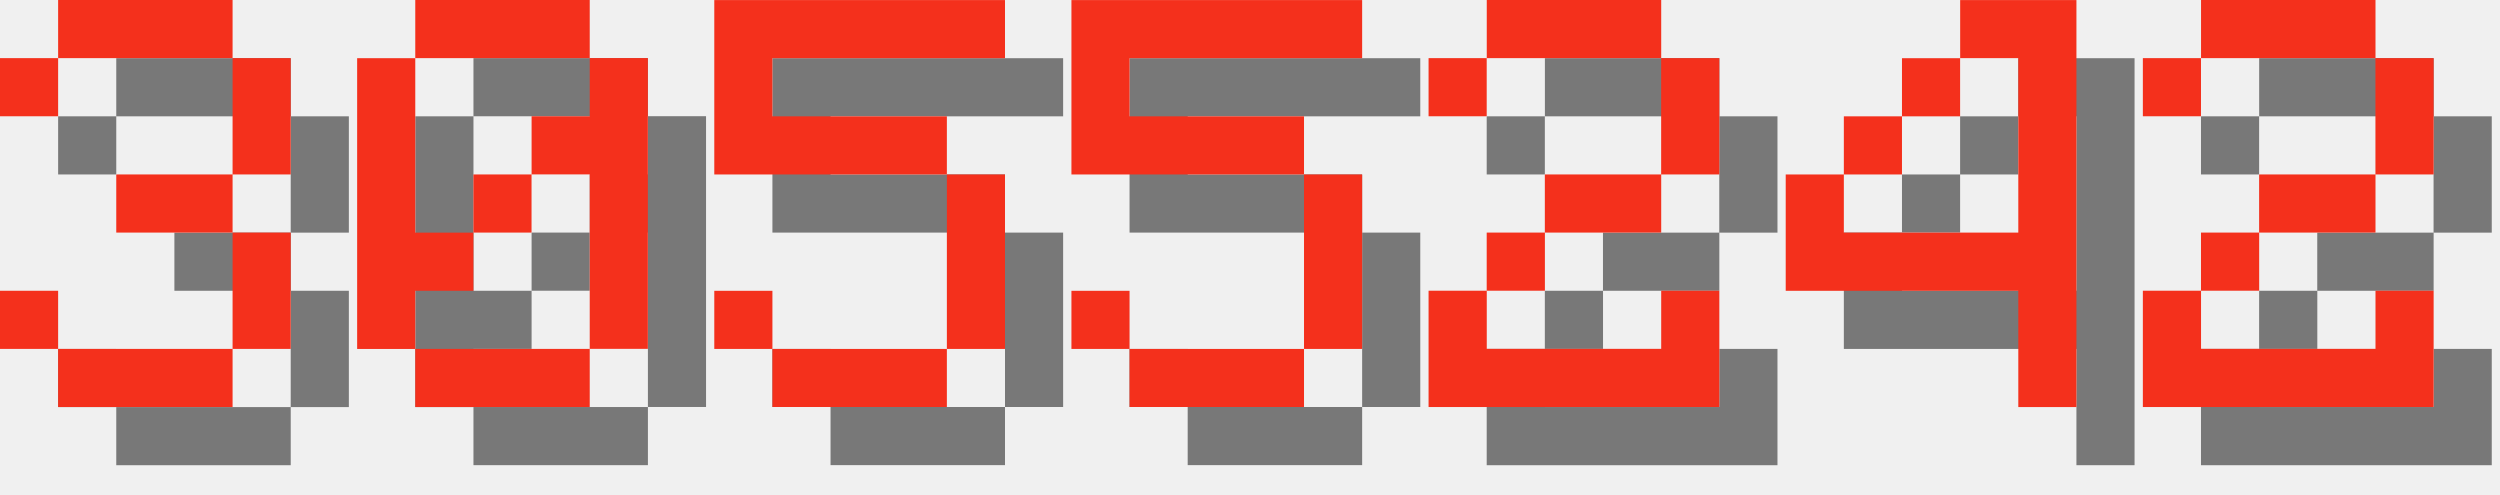
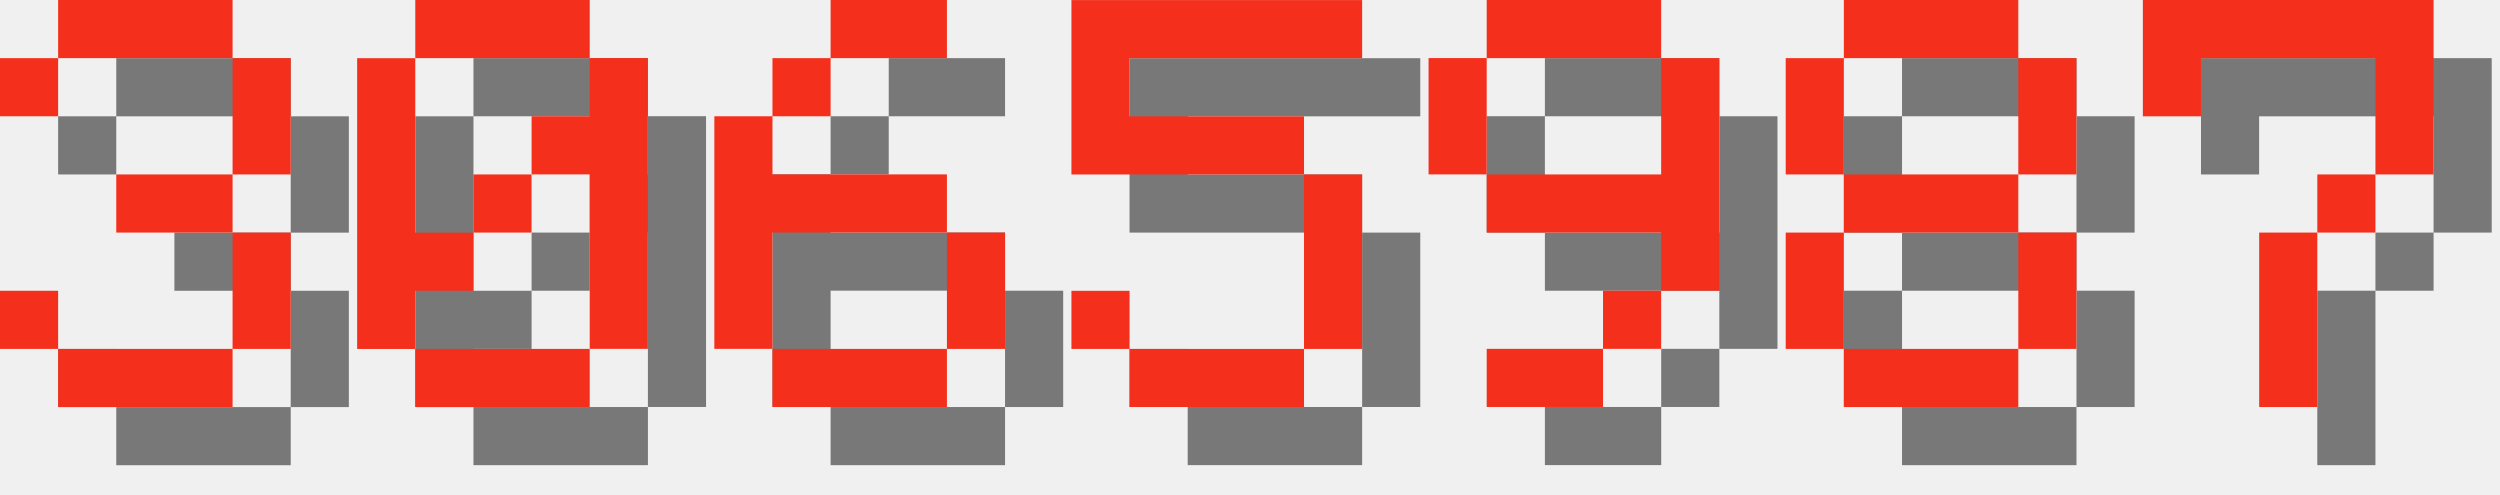
<svg xmlns="http://www.w3.org/2000/svg" version="1.1" width="182.0" height="36">
  <style>
        .text-foreground {
            fill: #F4301C;
        }
        .text-shadow {
            fill: #000000;
            fill-opacity: 0.5;
        }
    </style>
  <g class="digit" id="digit_3" transform="translate(0.0, 0), scale(4)">
    <path id="digit_3_shadow" class="text-shadow" d="m1.058 2.117v1.058h1.058v-1.058h3.175v2.117h-2.117v1.058h2.117v2.117h-3.175v-1.058h-1.058v1.058h1.058v1.058h3.175v-1.058h1.058v-2.117h-1.058v-1.058h1.058v-2.117h-1.058v-1.058h-3.175v1.058h-1.058z" fill-opacity=".5" style="paint-order:stroke fill markers" />
    <path id="digit_3_fg" class="text-foreground" d="m0 1.058v1.058h1.058v-1.058h3.175v2.117h-2.117v1.058h2.117v2.117h-3.175v-1.058h-1.058v1.058h1.058v1.058h3.175v-1.058h1.058v-2.117h-1.058v-1.058h1.058v-2.117h-1.058v-1.058h-3.175v1.058h-1.058z" fill="#fff" style="paint-order:stroke fill markers" />
  </g>
  <g class="digit" id="digit_0" transform="translate(26.0, 0), scale(4)">
    <path id="digit_0_shadow" class="text-shadow" d="m2.117 1.058v1.058h3.175v-1.058h-3.175zm3.175 1.058v1.058h-1.058v1.058h1.058v3.175h1.058v-5.292h-1.058zm0 5.292h-3.175v1.058h3.175v-1.058zm-3.175 0v-1.058h1.058v-1.058h-1.058v-3.175h-1.058v5.292h1.058zm1.058-2.117h1.058v-1.058h-1.058v1.058z" fill-opacity=".5" style="paint-order:stroke fill markers" />
    <path id="digit_0_fg" class="text-foreground" d="m1.058 0v1.058h3.175v-1.058h-3.175zm3.175 1.058v1.058h-1.058v1.058h1.058v3.175h1.058v-5.292h-1.058zm0 5.292h-3.175v1.058h3.175v-1.058zm-3.175 0v-1.058h1.058v-1.058h-1.058v-3.175h-1.058v5.292h1.058zm1.058-2.117h1.058v-1.058h-1.058v1.058z" fill="#fff" style="paint-order:stroke fill markers" />
  </g>
-   <g class="digit" id="digit_5" transform="translate(52.0, 0), scale(4)">
-     <path id="digit_5_shadow" class="text-shadow" d="m1.058 1.058v3.175h4.233v3.175h-3.175v-1.058h-1.058v1.058h1.058v1.058h3.175v-1.058h1.058v-3.175h-1.058v-1.058h-3.175v-1.058h4.233v-1.058h-5.292z" fill-opacity=".5" style="paint-order:stroke fill markers" />
-     <path id="digit_5_fg" class="text-foreground" d="m0 0v3.175h4.233v3.175h-3.175v-1.058h-1.058v1.058h1.058v1.058h3.175v-1.058h1.058v-3.175h-1.058v-1.058h-3.175v-1.058h4.233v-1.058h-5.292z" fill="#fff" style="paint-order:stroke fill markers" />
+   <g class="digit" id="digit_6" transform="translate(52.0, 0), scale(4)">
+     <path id="digit_6_shadow" class="text-shadow" d="m3.175 1.058v1.058h2.117v-1.058h-2.117zm0 1.058h-1.058v1.058h1.058v-1.058zm-1.058 1.058h-1.058v4.233h1.058v-2.117h3.175v-1.058h-3.175v-1.058zm3.175 2.117v2.117h1.058v-2.117h-1.058zm0 2.117h-3.175v1.058h3.175v-1.058z" fill-opacity=".5" style="paint-order:stroke fill markers" />
+     <path id="digit_6_fg" class="text-foreground" d="m2.117 0v1.058h2.117v-1.058h-2.117zm0 1.058h-1.058v1.058h1.058v-1.058zm-1.058 1.058h-1.058v4.233h1.058v-2.117h3.175v-1.058h-3.175v-1.058zm3.175 2.117v2.117h1.058v-2.117h-1.058zm0 2.117h-3.175v1.058h3.175v-1.058z" fill="#fff" style="paint-order:stroke fill markers" />
  </g>
  <g class="digit" id="digit_5" transform="translate(78.0, 0), scale(4)">
    <path id="digit_5_shadow" class="text-shadow" d="m1.058 1.058v3.175h4.233v3.175h-3.175v-1.058h-1.058v1.058h1.058v1.058h3.175v-1.058h1.058v-3.175h-1.058v-1.058h-3.175v-1.058h4.233v-1.058h-5.292z" fill-opacity=".5" style="paint-order:stroke fill markers" />
    <path id="digit_5_fg" class="text-foreground" d="m0 0v3.175h4.233v3.175h-3.175v-1.058h-1.058v1.058h1.058v1.058h3.175v-1.058h1.058v-3.175h-1.058v-1.058h-3.175v-1.058h4.233v-1.058h-5.292z" fill="#fff" style="paint-order:stroke fill markers" />
  </g>
-   <g class="digit" id="digit_2" transform="translate(104.0, 0), scale(4)">
-     <path id="digit_2_shadow" class="text-shadow" d="m1.058 2.117v1.058h1.058v-1.058h3.175v2.117h-2.117v1.058h-1.058v1.058h-1.058v2.117h5.292v-2.117h-1.058v1.058h-3.175v-1.058h1.058v-1.058h2.117v-1.058h1.058v-2.117h-1.058v-1.058h-3.175v1.058h-1.058z" fill-opacity=".5" style="paint-order:stroke fill markers" />
-     <path id="digit_2_fg" class="text-foreground" d="m0 1.058v1.058h1.058v-1.058h3.175v2.117h-2.117v1.058h-1.058v1.058h-1.058v2.117h5.292v-2.117h-1.058v1.058h-3.175v-1.058h1.058v-1.058h2.117v-1.058h1.058v-2.117h-1.058v-1.058h-3.175v1.058h-1.058z" fill="#fff" style="paint-order:stroke fill markers" />
+   <g class="digit" id="digit_9" transform="translate(104.0, 0), scale(4)">
+     <path id="digit_9_shadow" class="text-shadow" d="m2.117 1.058v1.058h3.175v-1.058h-3.175zm3.175 1.058v2.117h-3.175v1.058h3.175v1.058h1.058v-4.233h-1.058zm0 4.233h-1.058v1.058h1.058v-1.058zm-1.058 1.058h-2.117v1.058h2.117v-1.058zm-2.117-3.175v-2.117h-1.058v2.117h1.058z" fill-opacity=".5" style="paint-order:stroke fill markers" />
+     <path id="digit_9_fg" class="text-foreground" d="m1.058 0v1.058h3.175v-1.058h-3.175zm3.175 1.058v2.117h-3.175v1.058h3.175v1.058h1.058v-4.233h-1.058zm0 4.233h-1.058v1.058h1.058v-1.058zm-1.058 1.058h-2.117v1.058h2.117v-1.058zm-2.117-3.175v-2.117h-1.058v2.117h1.058z" fill="#fff" style="paint-order:stroke fill markers" />
  </g>
-   <g class="digit" id="digit_4" transform="translate(130.0, 0), scale(4)">
-     <path id="digit_4_shadow" class="text-shadow" d="m4.233 1.058v1.058h1.058v3.175h-3.175v-1.058h-1.058v2.117h4.233v2.117h1.058v-7.408h-2.117zm-2.117 3.175h1.058v-1.058h-1.058v1.058zm1.058-1.058h1.058v-1.058h-1.058v1.058z" fill-opacity=".5" style="paint-order:stroke fill markers" />
-     <path id="digit_4_fg" class="text-foreground" d="m3.175 0v1.058h1.058v3.175h-3.175v-1.058h-1.058v2.117h4.233v2.117h1.058v-7.408h-2.117zm-2.117 3.175h1.058v-1.058h-1.058v1.058zm1.058-1.058h1.058v-1.058h-1.058v1.058z" fill="#fff" style="paint-order:stroke fill markers" />
+   <g class="digit" id="digit_8" transform="translate(130.0, 0), scale(4)">
+     <path id="digit_8_shadow" class="text-shadow" d="m2.117 1.058v1.058h3.175v-1.058h-3.175zm3.175 1.058v2.117h1.058v-2.117h-1.058zm0 2.117h-3.175v1.058h3.175v-1.058zm0 1.058v2.117h1.058v-2.117h-1.058zm0 2.117h-3.175v1.058h3.175v-1.058zm-3.175 0v-2.117h-1.058v2.117h1.058zm0-3.175v-2.117h-1.058v2.117h1.058z" fill-opacity=".5" style="paint-order:stroke fill markers" />
+     <path id="digit_8_fg" class="text-foreground" d="m1.058 0v1.058h3.175v-1.058h-3.175zm3.175 1.058v2.117h1.058v-2.117h-1.058zm0 2.117h-3.175v1.058h3.175v-1.058zm0 1.058v2.117h1.058v-2.117h-1.058zm0 2.117h-3.175v1.058h3.175v-1.058zm-3.175 0v-2.117h-1.058v2.117h1.058zm0-3.175v-2.117h-1.058v2.117h1.058z" fill="#fff" style="paint-order:stroke fill markers" />
  </g>
-   <g class="digit" id="digit_2" transform="translate(156.0, 0), scale(4)">
-     <path id="digit_2_shadow" class="text-shadow" d="m1.058 2.117v1.058h1.058v-1.058h3.175v2.117h-2.117v1.058h-1.058v1.058h-1.058v2.117h5.292v-2.117h-1.058v1.058h-3.175v-1.058h1.058v-1.058h2.117v-1.058h1.058v-2.117h-1.058v-1.058h-3.175v1.058h-1.058z" fill-opacity=".5" style="paint-order:stroke fill markers" />
-     <path id="digit_2_fg" class="text-foreground" d="m0 1.058v1.058h1.058v-1.058h3.175v2.117h-2.117v1.058h-1.058v1.058h-1.058v2.117h5.292v-2.117h-1.058v1.058h-3.175v-1.058h1.058v-1.058h2.117v-1.058h1.058v-2.117h-1.058v-1.058h-3.175v1.058h-1.058z" fill="#fff" style="paint-order:stroke fill markers" />
+   <g class="digit" id="digit_7" transform="translate(156.0, 0), scale(4)">
+     <path id="digit_7_shadow" class="text-shadow" d="m1.058 1.058 2e-6 2.117h1.058v-1.058h3.175v1.058l2e-7 1.058h-1.058v1.058h-1.058l4e-7 3.175 1.058 1e-7v-3.175h1.058v-1.058h1.058l5e-7 -1.058v-2.117z" fill-opacity=".5" style="paint-order:stroke fill markers" />
+     <path id="digit_7_fg" class="text-foreground" d="m0 0 2e-6 2.117h1.058v-1.058h3.175v1.058l2e-7 1.058h-1.058v1.058h-1.058l4e-7 3.175 1.058 1e-7v-3.175h1.058v-1.058h1.058l5e-7 -1.058v-2.117z" fill="#fff" style="paint-order:stroke fill markers" />
  </g>
</svg>
